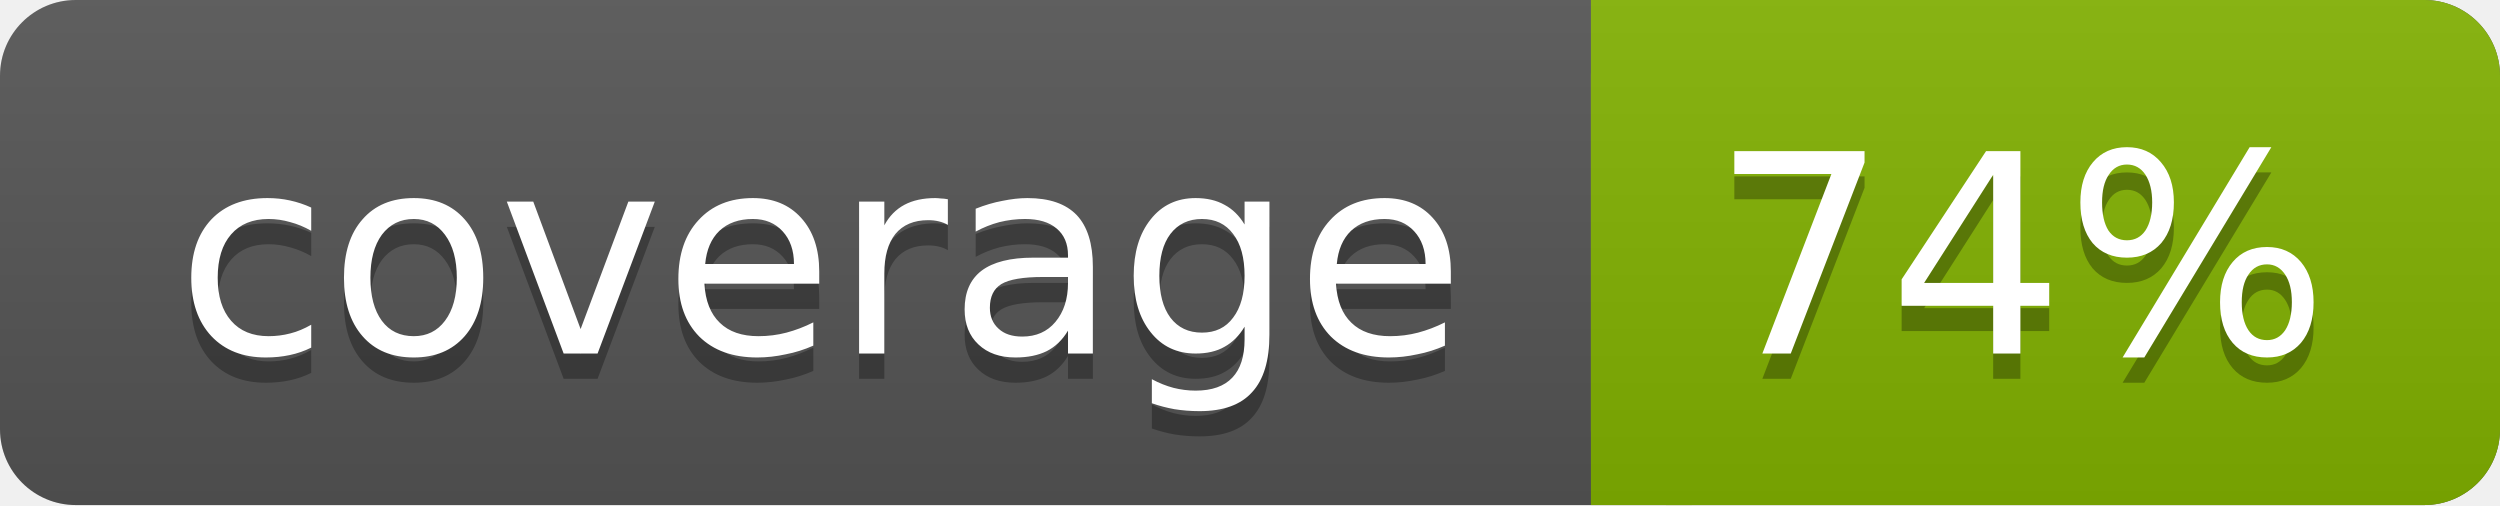
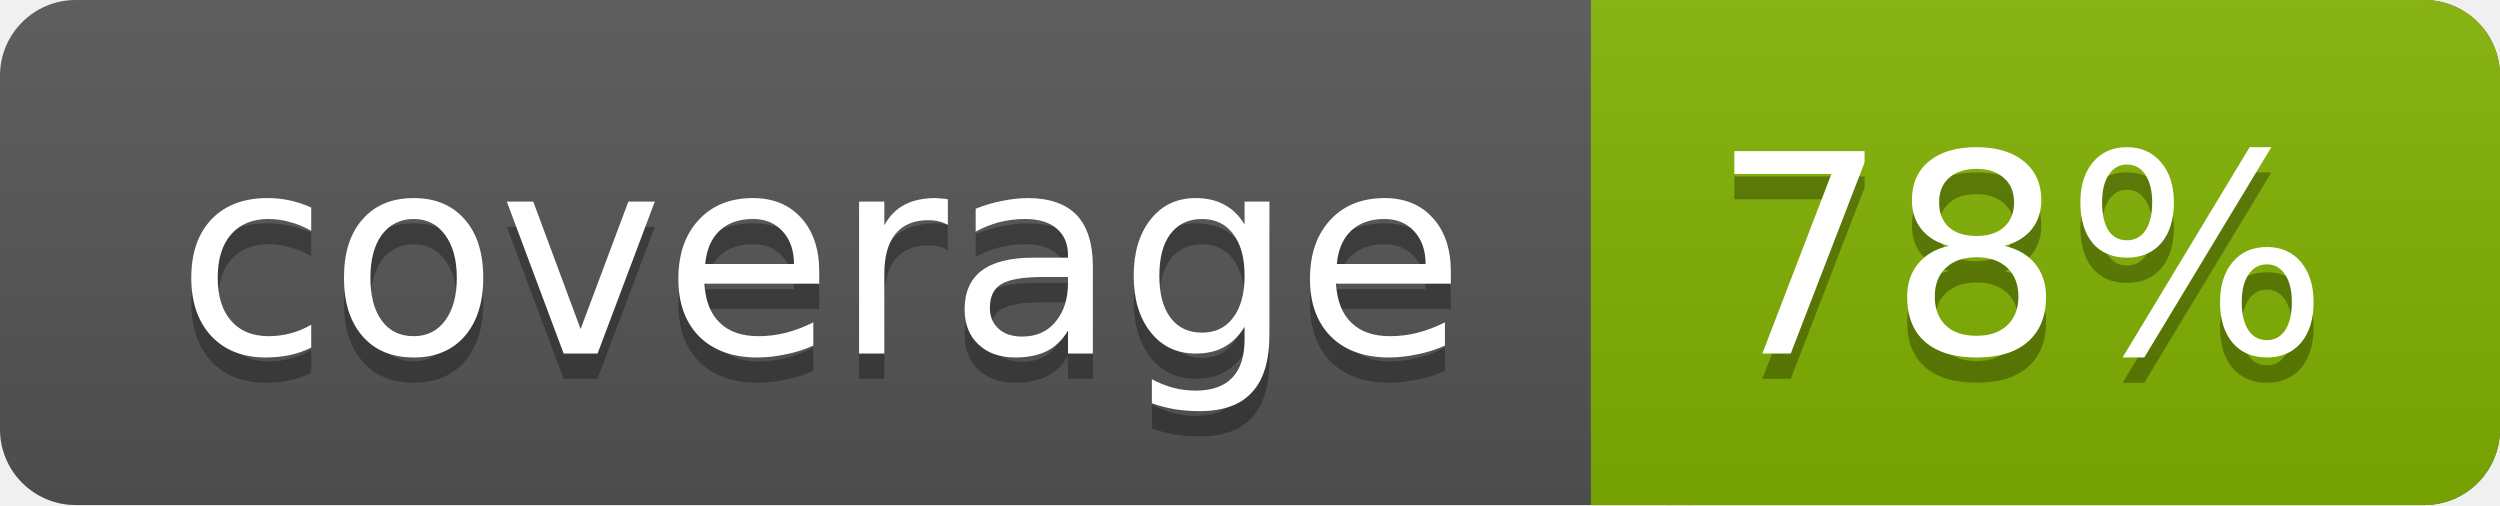
<svg xmlns="http://www.w3.org/2000/svg" width="99" height="20">
  <linearGradient id="a" x2="0" y2="100%">
    <stop offset="0" stop-color="#bbb" stop-opacity=".1" />
    <stop offset="1" stop-opacity=".1" />
  </linearGradient>
  <rect rx="3" width="99" height="20" fill="#555" />
  <rect rx="3" x="63" width="36" height="20" fill="#82b201" />
  <path fill="#82b201" d="M63 0h4v20h-4z" />
  <rect rx="3" width="99" height="20" fill="url(#a)" />
  <g fill="#fff" text-anchor="middle" font-family="DejaVu Sans,Verdana,Geneva,sans-serif" font-size="11">
    <text x="32.5" y="15" fill="#010101" fill-opacity=".3">coverage</text>
    <text x="32.5" y="14">coverage</text>
-     <text x="80" y="15" fill="#010101" fill-opacity=".3">74%</text>
-     <text x="80" y="14">74%</text>
+     <text x="80" y="15" fill="#010101" fill-opacity=".3">78%</text>
+     <text x="80" y="14">78%</text>
  </g>
</svg>
